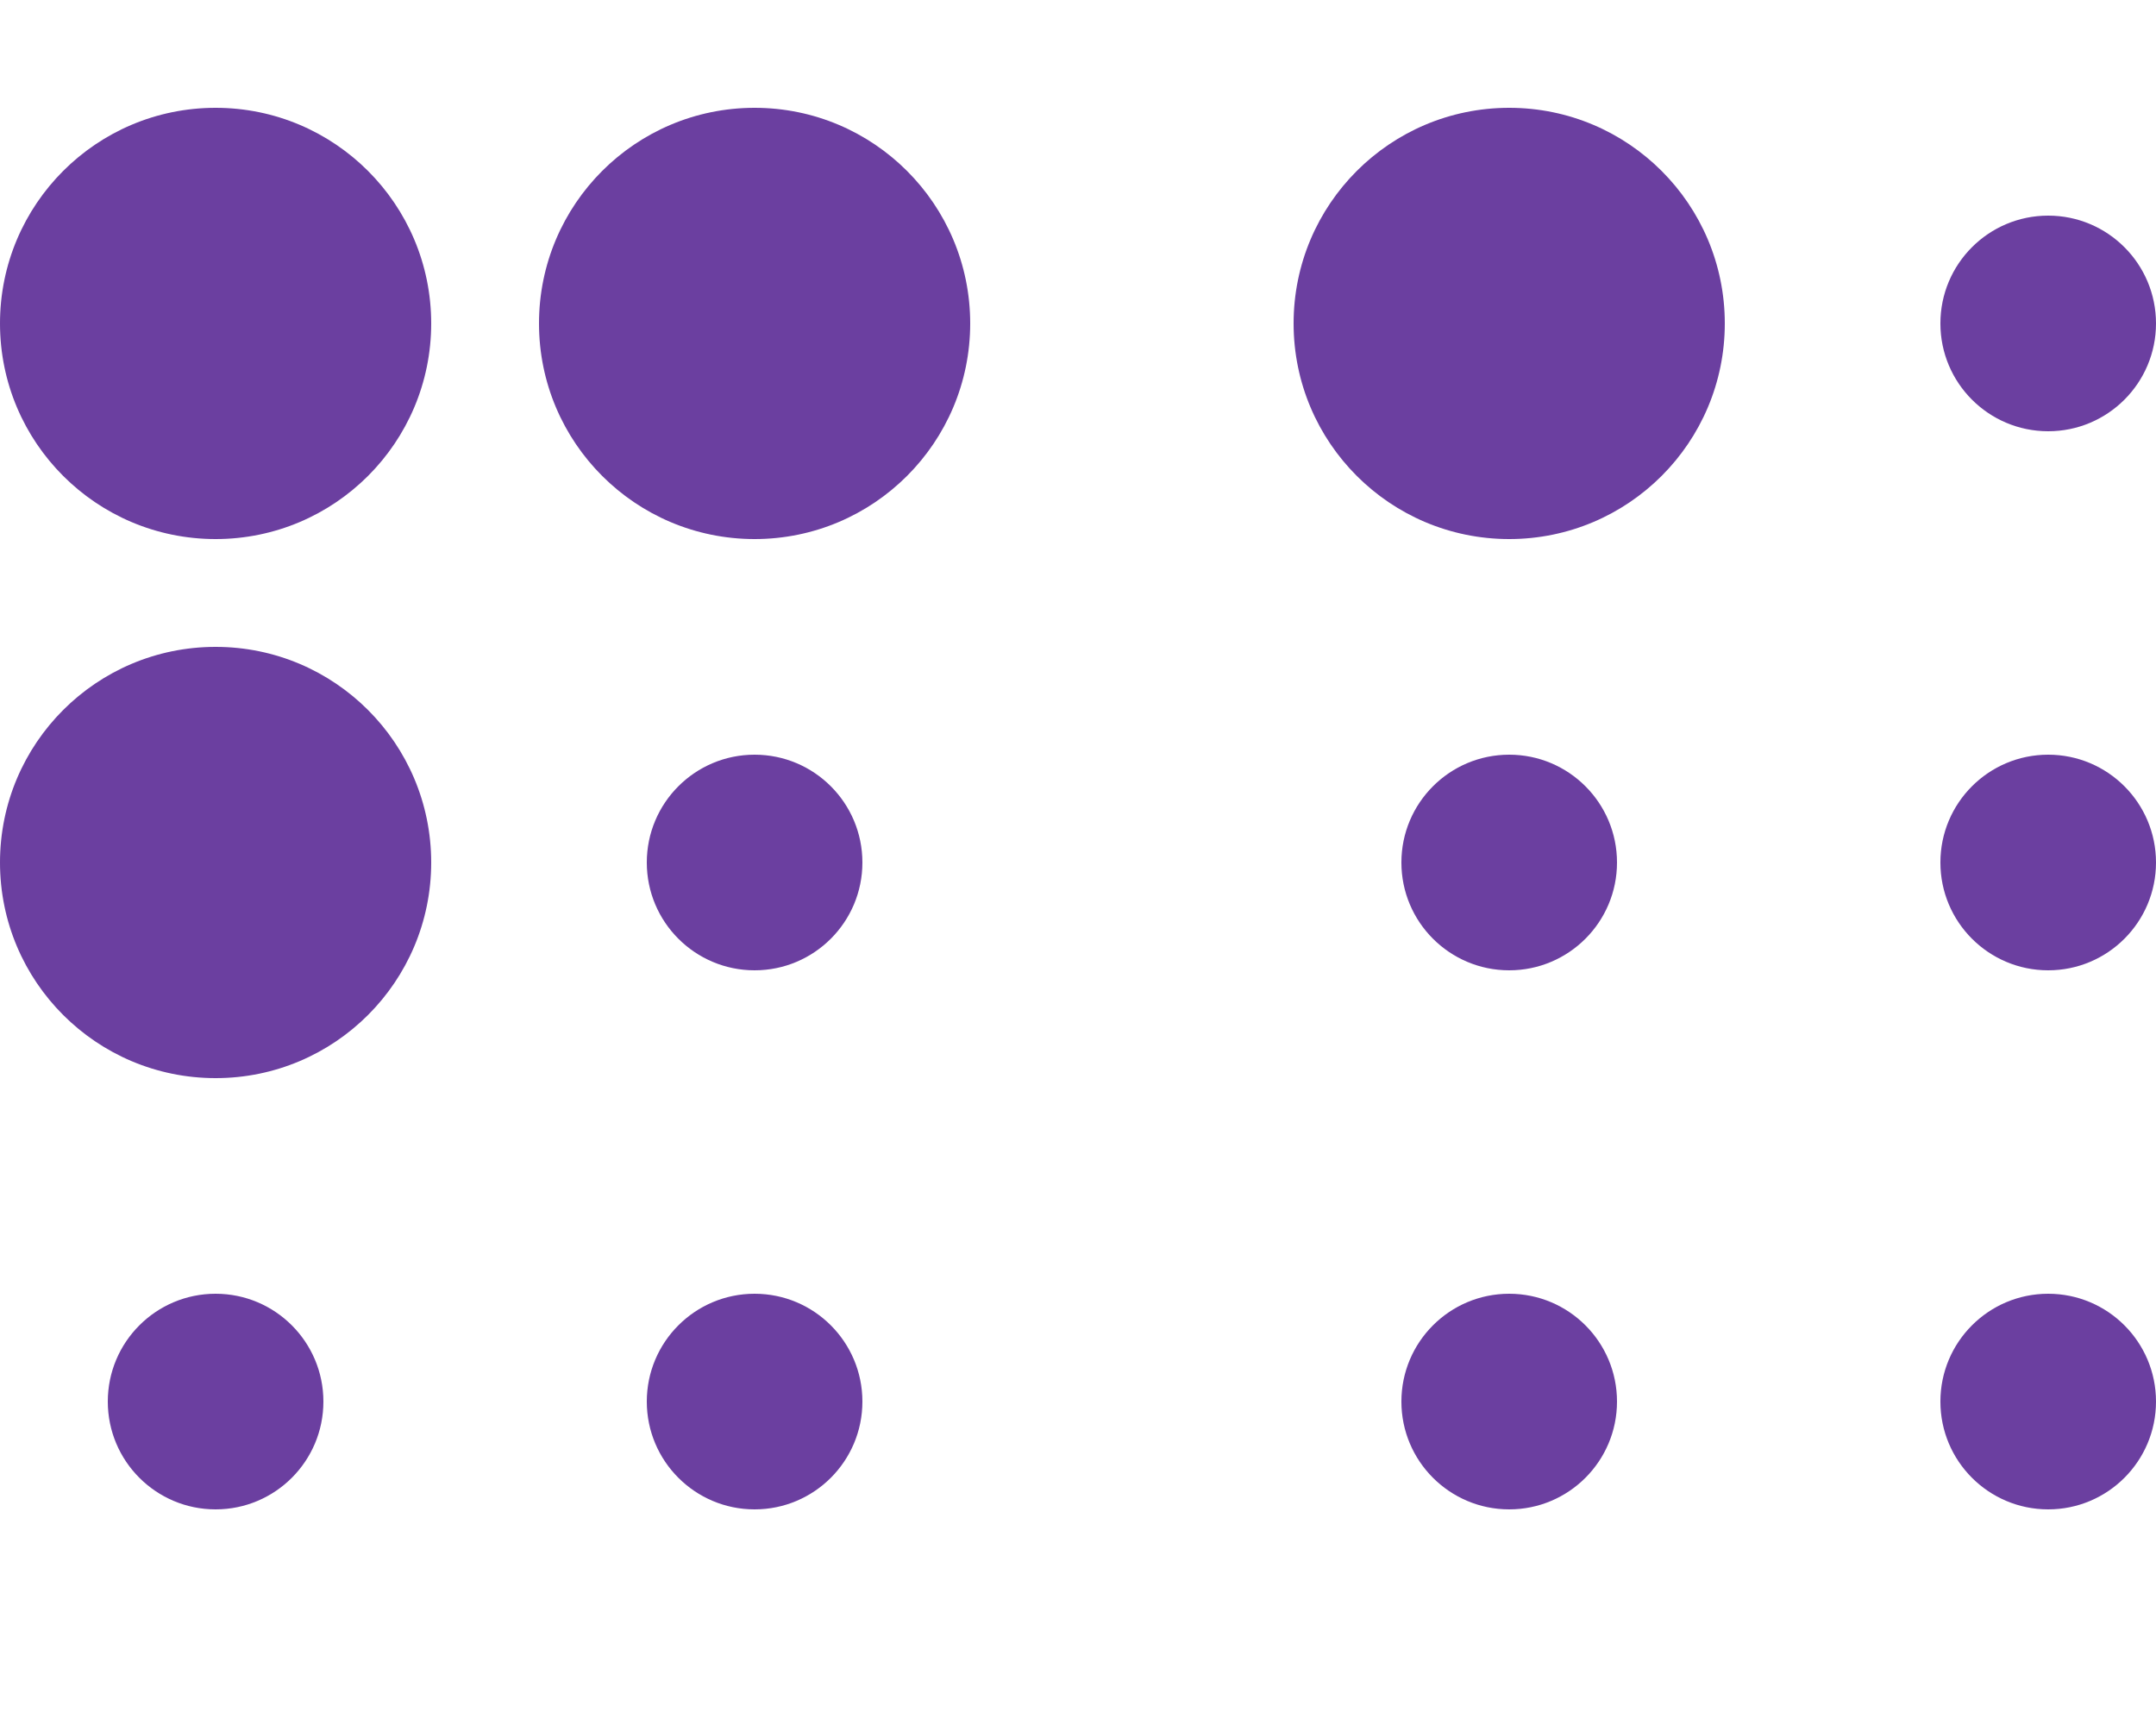
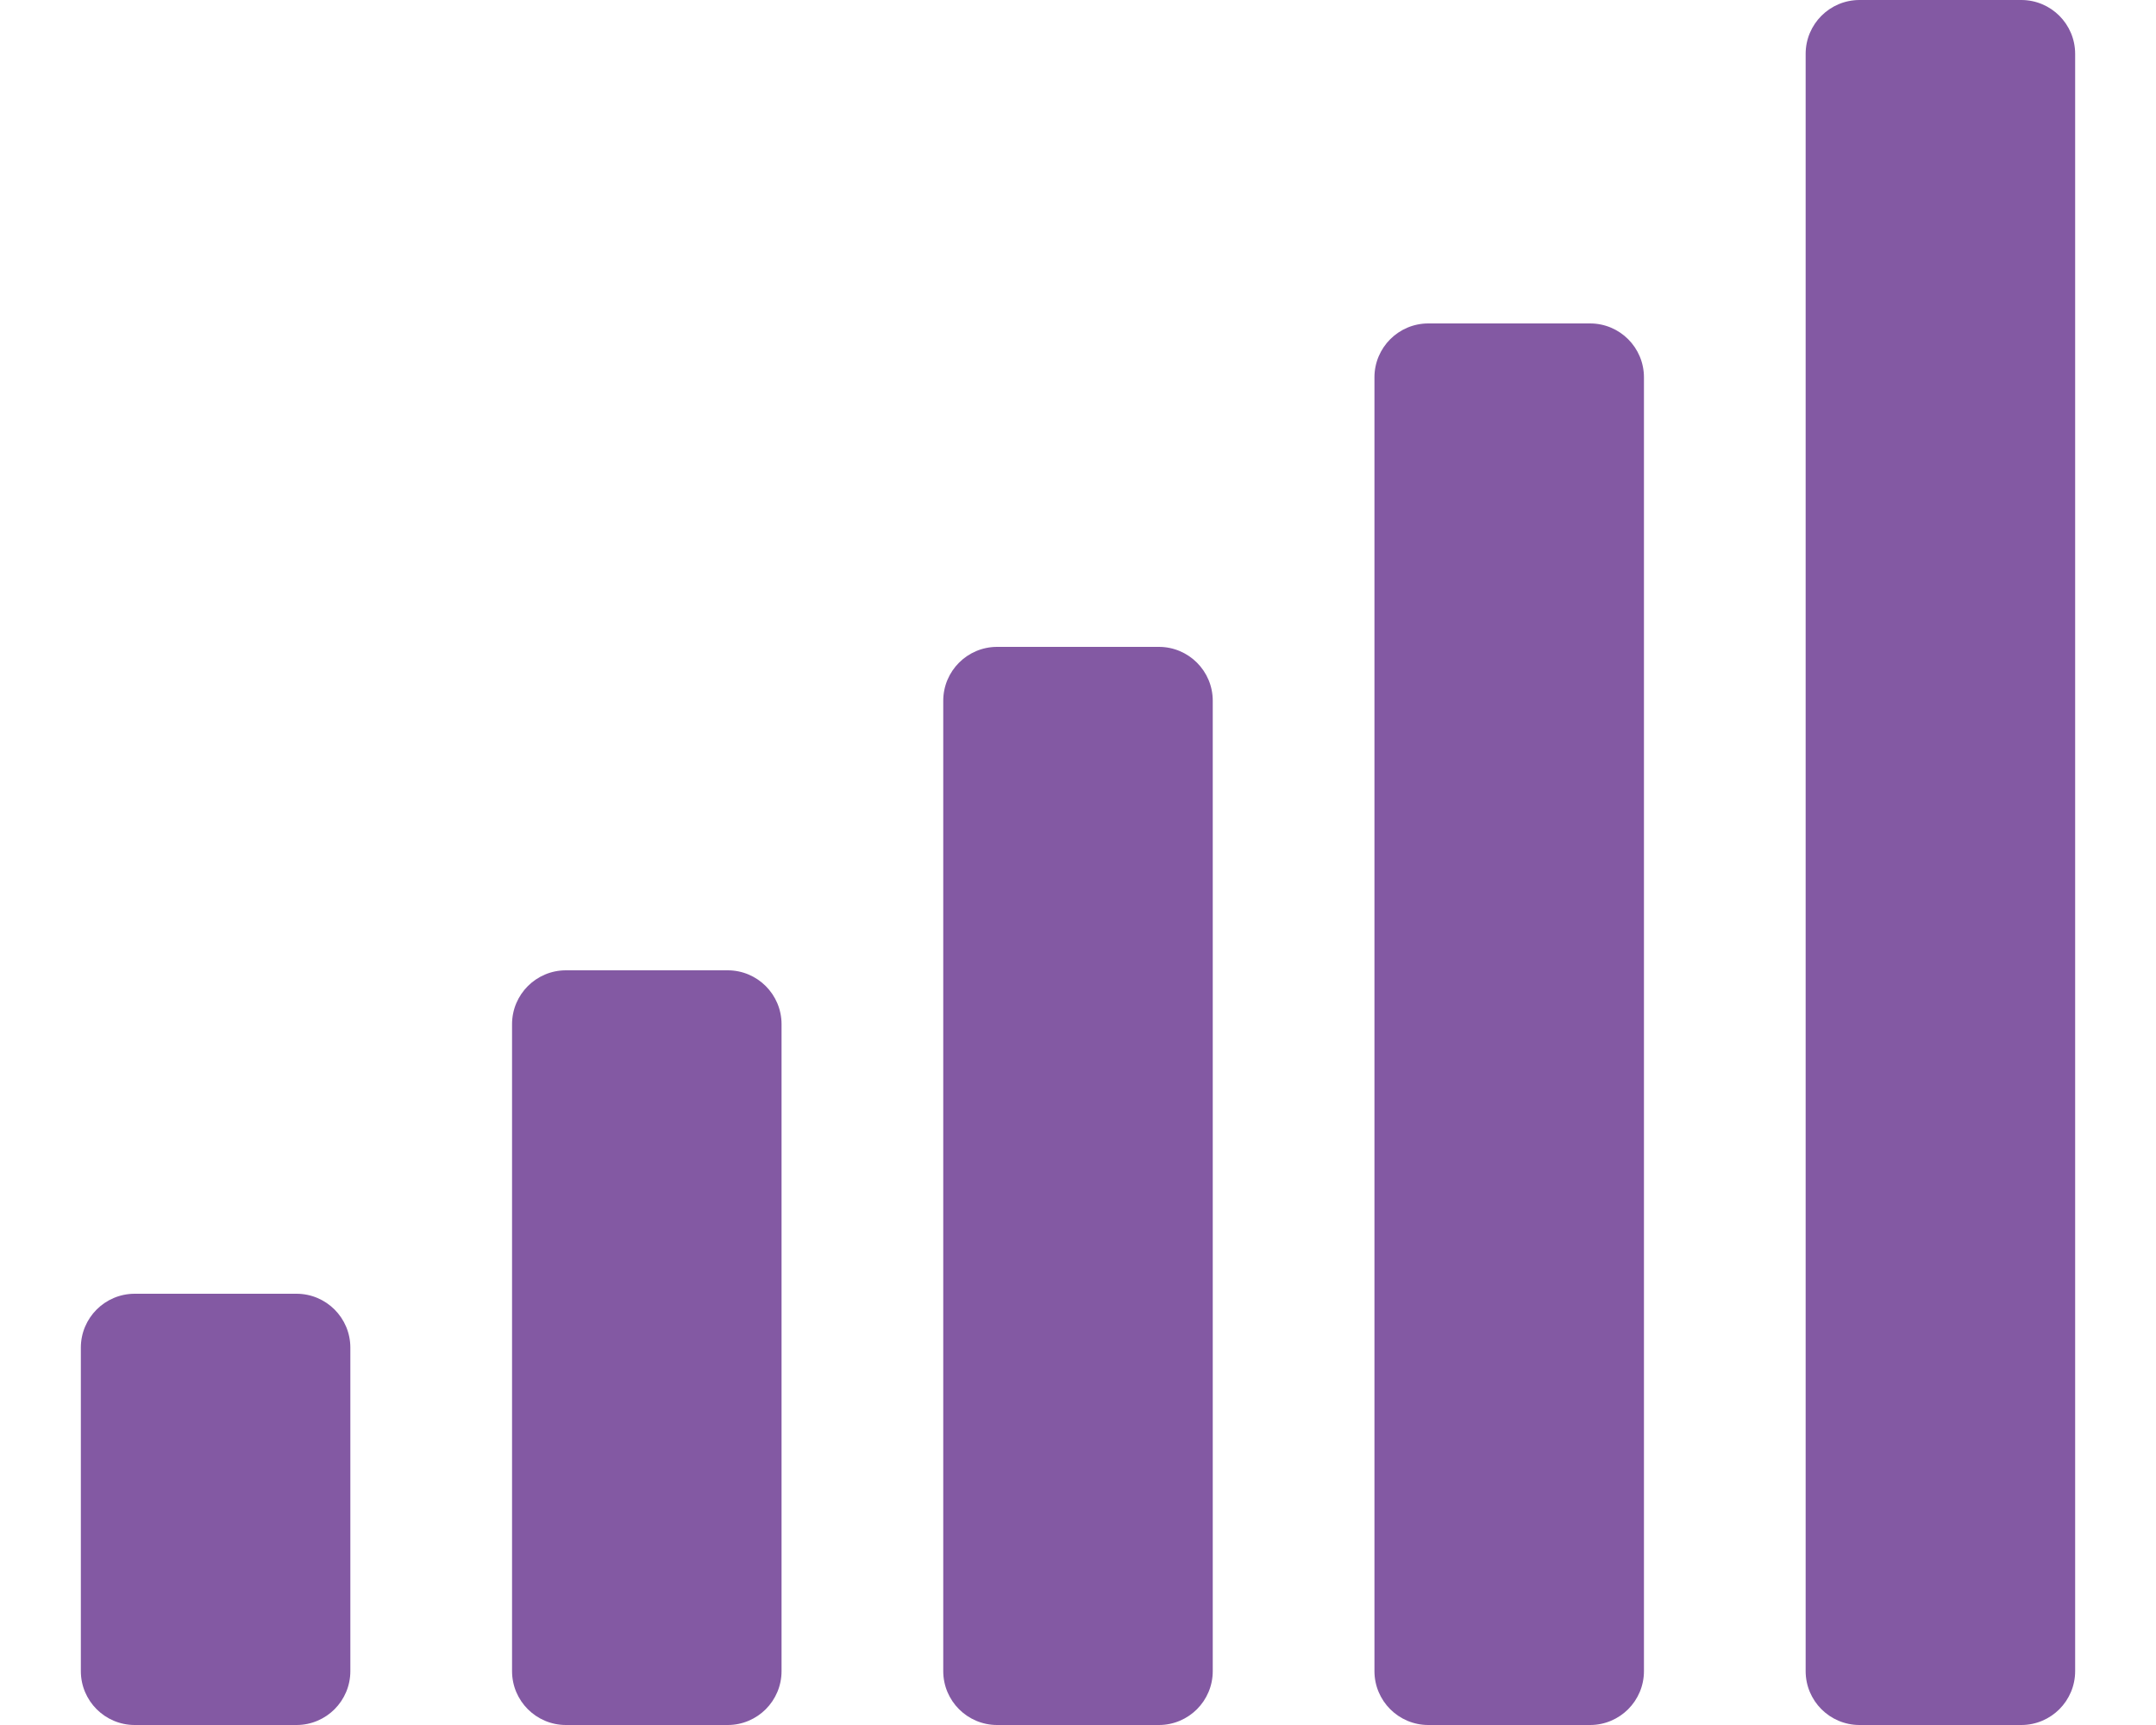
- <svg xmlns="http://www.w3.org/2000/svg" style="fill:#6B3FA0;" viewBox="0 0 640 512">
-   <path d="M128 256c0 35.346-28.654 64-64 64S0 291.346 0 256s28.654-64 64-64 64 28.654 64 64zM64 384c-17.673 0-32 14.327-32 32s14.327 32 32 32 32-14.327 32-32-14.327-32-32-32zm0-352C28.654 32 0 60.654 0 96s28.654 64 64 64 64-28.654 64-64-28.654-64-64-64zm160 192c-17.673 0-32 14.327-32 32s14.327 32 32 32 32-14.327 32-32-14.327-32-32-32zm0 160c-17.673 0-32 14.327-32 32s14.327 32 32 32 32-14.327 32-32-14.327-32-32-32zm0-352c-35.346 0-64 28.654-64 64s28.654 64 64 64 64-28.654 64-64-28.654-64-64-64zm224 192c-17.673 0-32 14.327-32 32s14.327 32 32 32 32-14.327 32-32-14.327-32-32-32zm0 160c-17.673 0-32 14.327-32 32s14.327 32 32 32 32-14.327 32-32-14.327-32-32-32zm0-352c-35.346 0-64 28.654-64 64s28.654 64 64 64 64-28.654 64-64-28.654-64-64-64zm160 192c-17.673 0-32 14.327-32 32s14.327 32 32 32 32-14.327 32-32-14.327-32-32-32zm0 160c-17.673 0-32 14.327-32 32s14.327 32 32 32 32-14.327 32-32-14.327-32-32-32zm0-320c-17.673 0-32 14.327-32 32s14.327 32 32 32 32-14.327 32-32-14.327-32-32-32z" />
+ <svg xmlns="http://www.w3.org/2000/svg" style="fill:#8359A3;" viewBox="0 0 640 512">
+   <path d="M216 288h-48c-8.84 0-16 7.16-16 16v192c0 8.84 7.16 16 16 16h48c8.84 0 16-7.16 16-16V304c0-8.84-7.16-16-16-16zM88 384H40c-8.84 0-16 7.16-16 16v96c0 8.84 7.16 16 16 16h48c8.84 0 16-7.16 16-16v-96c0-8.84-7.16-16-16-16zm256-192h-48c-8.84 0-16 7.16-16 16v288c0 8.84 7.16 16 16 16h48c8.84 0 16-7.16 16-16V208c0-8.84-7.16-16-16-16zm128-96h-48c-8.84 0-16 7.16-16 16v384c0 8.84 7.16 16 16 16h48c8.84 0 16-7.16 16-16V112c0-8.84-7.16-16-16-16zM600 0h-48c-8.84 0-16 7.16-16 16v480c0 8.84 7.16 16 16 16h48c8.84 0 16-7.16 16-16V16c0-8.84-7.16-16-16-16z" />
</svg>
